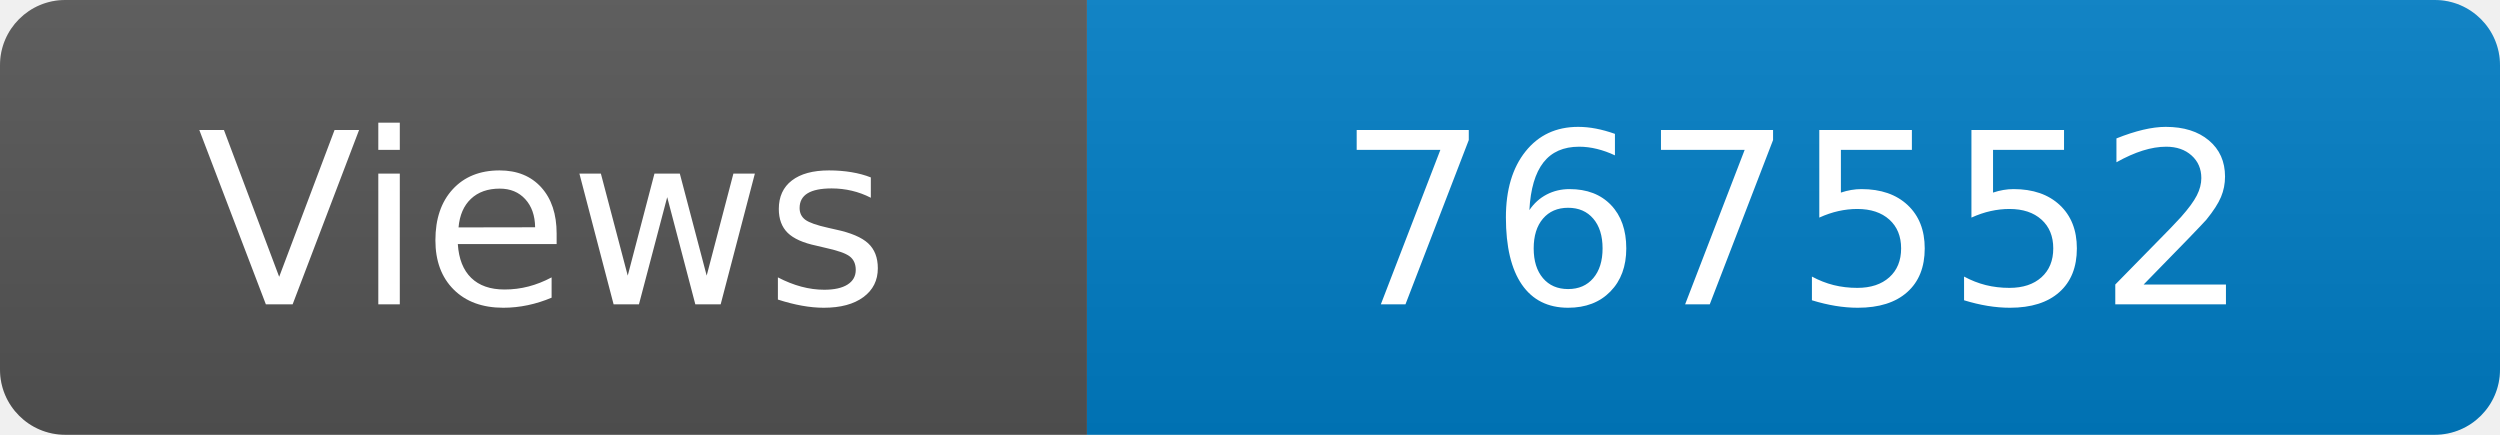
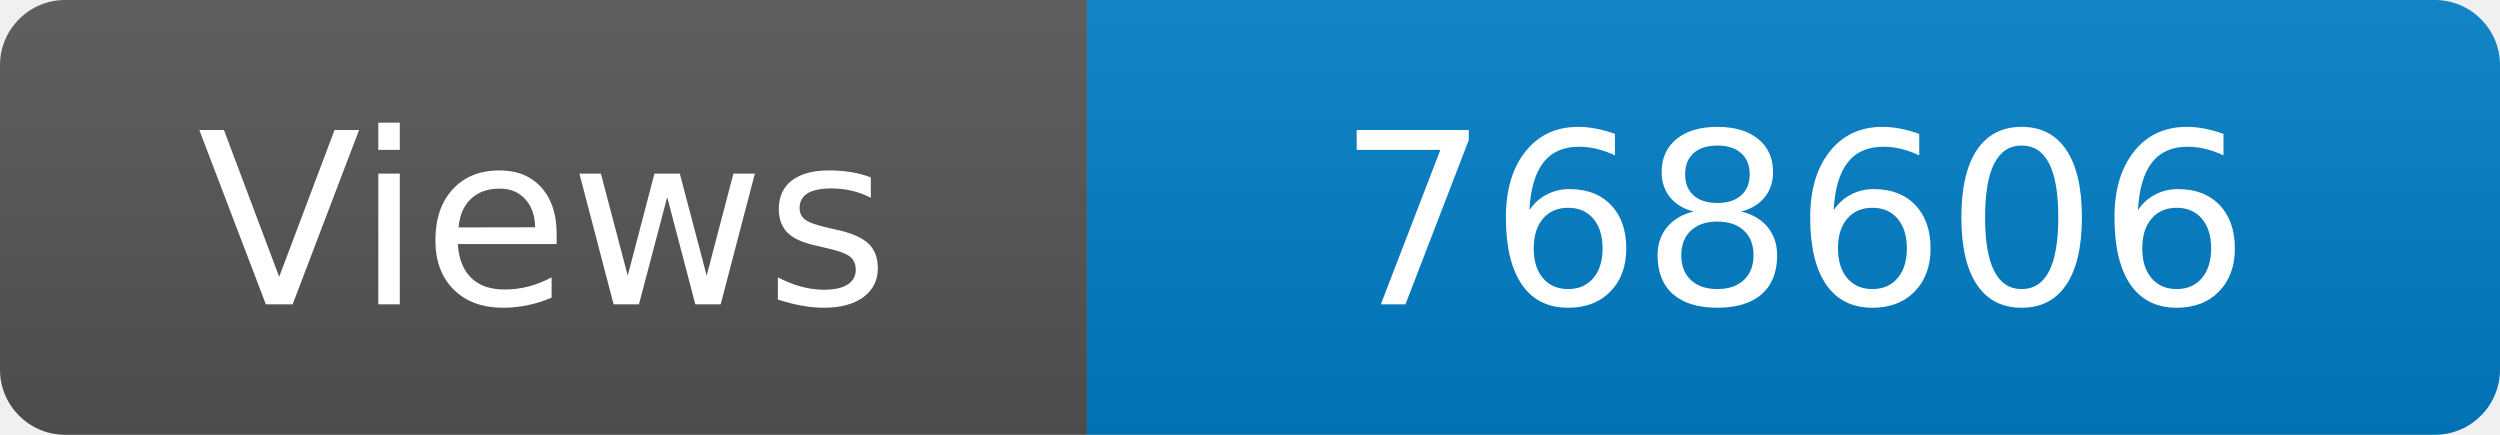
<svg xmlns="http://www.w3.org/2000/svg" width="115" height="20" role="img" aria-label="Maintained?: yes">
  <linearGradient id="s" x2="0" y2="100%">
    <stop offset="0" stop-color="#bbb" stop-opacity=".1" />
    <stop offset="1" stop-opacity=".1" />
  </linearGradient>
  <clipPath id="r">
    <rect width="115" height="20" rx="3" fill="#fff" />
  </clipPath>
  <g clip-path="url(#r)">
    <rect width="50" height="20" fill="#555" />
    <rect x="50" width="160" height="20" fill="#007ec6" />
    <rect width="115" height="20" fill="url(#s)" />
  </g>
  <g fill="#fff" text-anchor="middle" font-family="Verdana,Geneva,DejaVu Sans,sans-serif" font-size="110">
    <text x="250" y="140" transform="scale(.1)" fill="#fff">Views</text>
-     <text x="825" y="140" transform="scale(.1)" fill="#fff">767552</text>
+     <text x="825" y="140" transform="scale(.1)" fill="#fff">768606</text>
  </g>
</svg>
